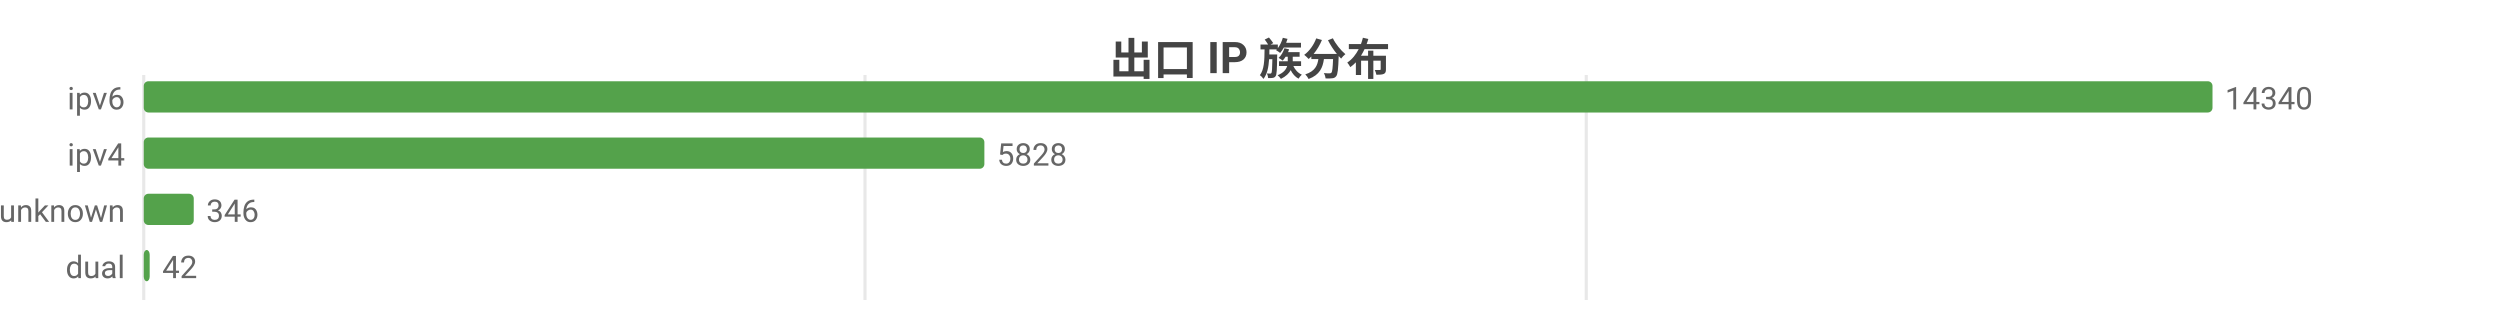
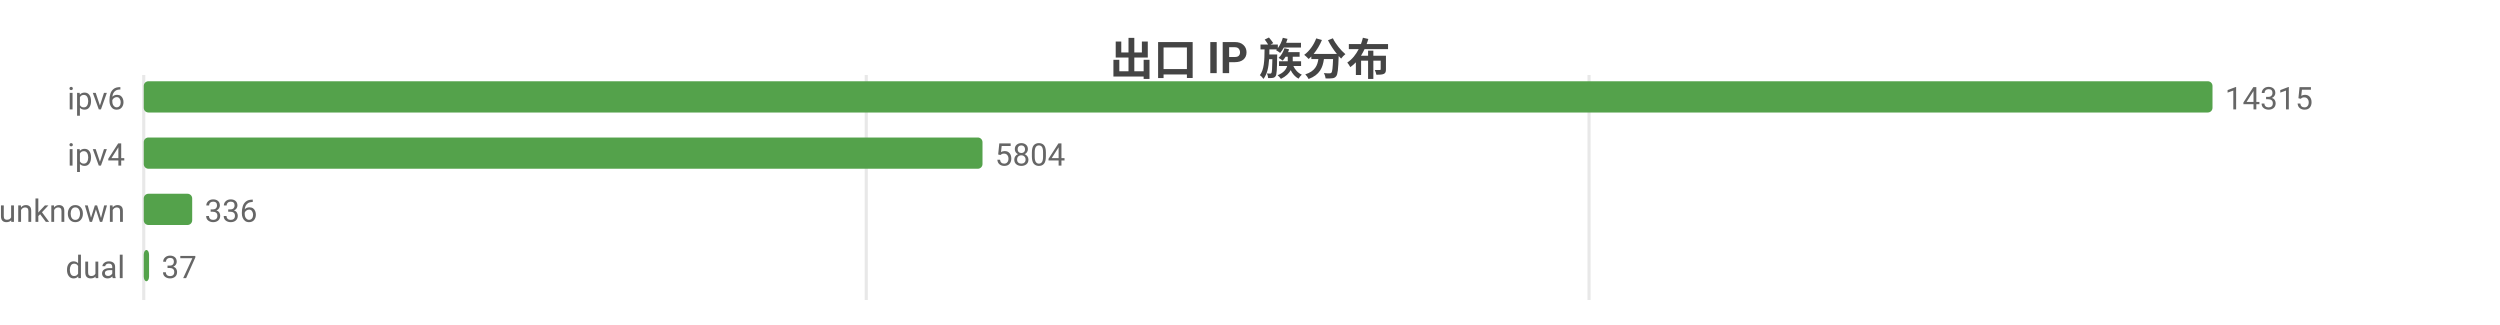
<svg xmlns="http://www.w3.org/2000/svg" width="800" height="104" viewBox="0 0 800 104">
  <rect width="800" height="104" fill="#ffffff" />
  <style>text{font-family:system-ui,-apple-system,'Segoe UI',Roboto,'PingFang SC','Microsoft YaHei','Noto Sans CJK SC',sans-serif}.g{stroke:#e8e8e8;stroke-width:1}.a{stroke:#999;stroke-width:1}.t{font-size:10px;fill:#666}.m{font-size:10px;text-anchor:middle;fill:#666}.e{font-size:10px;text-anchor:end;fill:#666}.l{font-size:11px;fill:#333}.tt{font-size:14px;font-weight:600;text-anchor:middle;fill:#444}.em{font-size:13px;text-anchor:middle;fill:#999}</style>
  <text class="tt" x="400.0" y="24">出口 IP 族分布</text>
  <line class="g" x1="46" y1="24" x2="46" y2="96" />
-   <line class="g" x1="276.8" y1="24" x2="276.8" y2="96" />
-   <line class="g" x1="507.6" y1="24" x2="507.6" y2="96" />
+   <line class="g" x1="277.2" y1="24" x2="277.2" y2="96" />
+   <line class="g" x1="508.5" y1="24" x2="508.5" y2="96" />
  <text class="e" x="40" y="35">ipv6</text>
  <rect x="46" y="26" width="662" height="10" fill="#54a24b" rx="1.5" />
-   <text class="t" x="712" y="35">14340</text>
+   <text class="t" x="712" y="35">14315</text>
  <text class="e" x="40" y="53">ipv4</text>
-   <rect x="46" y="44" width="269.0" height="10" fill="#54a24b" rx="1.5" />
-   <text class="t" x="319.0" y="53">5828</text>
+   <rect x="46" y="44" width="268.4" height="10" fill="#54a24b" rx="1.5" />
+   <text class="t" x="318.4" y="53">5804</text>
  <text class="e" x="40" y="71">unknown</text>
-   <rect x="46" y="62" width="16.0" height="10" fill="#54a24b" rx="1.5" />
-   <text class="t" x="66.0" y="71">346</text>
+   <rect x="46" y="62" width="15.5" height="10" fill="#54a24b" rx="1.5" />
+   <text class="t" x="65.5" y="71">336</text>
  <text class="e" x="40" y="89">dual</text>
-   <rect x="46" y="80" width="1.9" height="10" fill="#54a24b" rx="1.5" />
-   <text class="t" x="51.9" y="89">42</text>
+   <rect x="46" y="80" width="1.7" height="10" fill="#54a24b" rx="1.5" />
+   <text class="t" x="51.7" y="89">37</text>
</svg>
